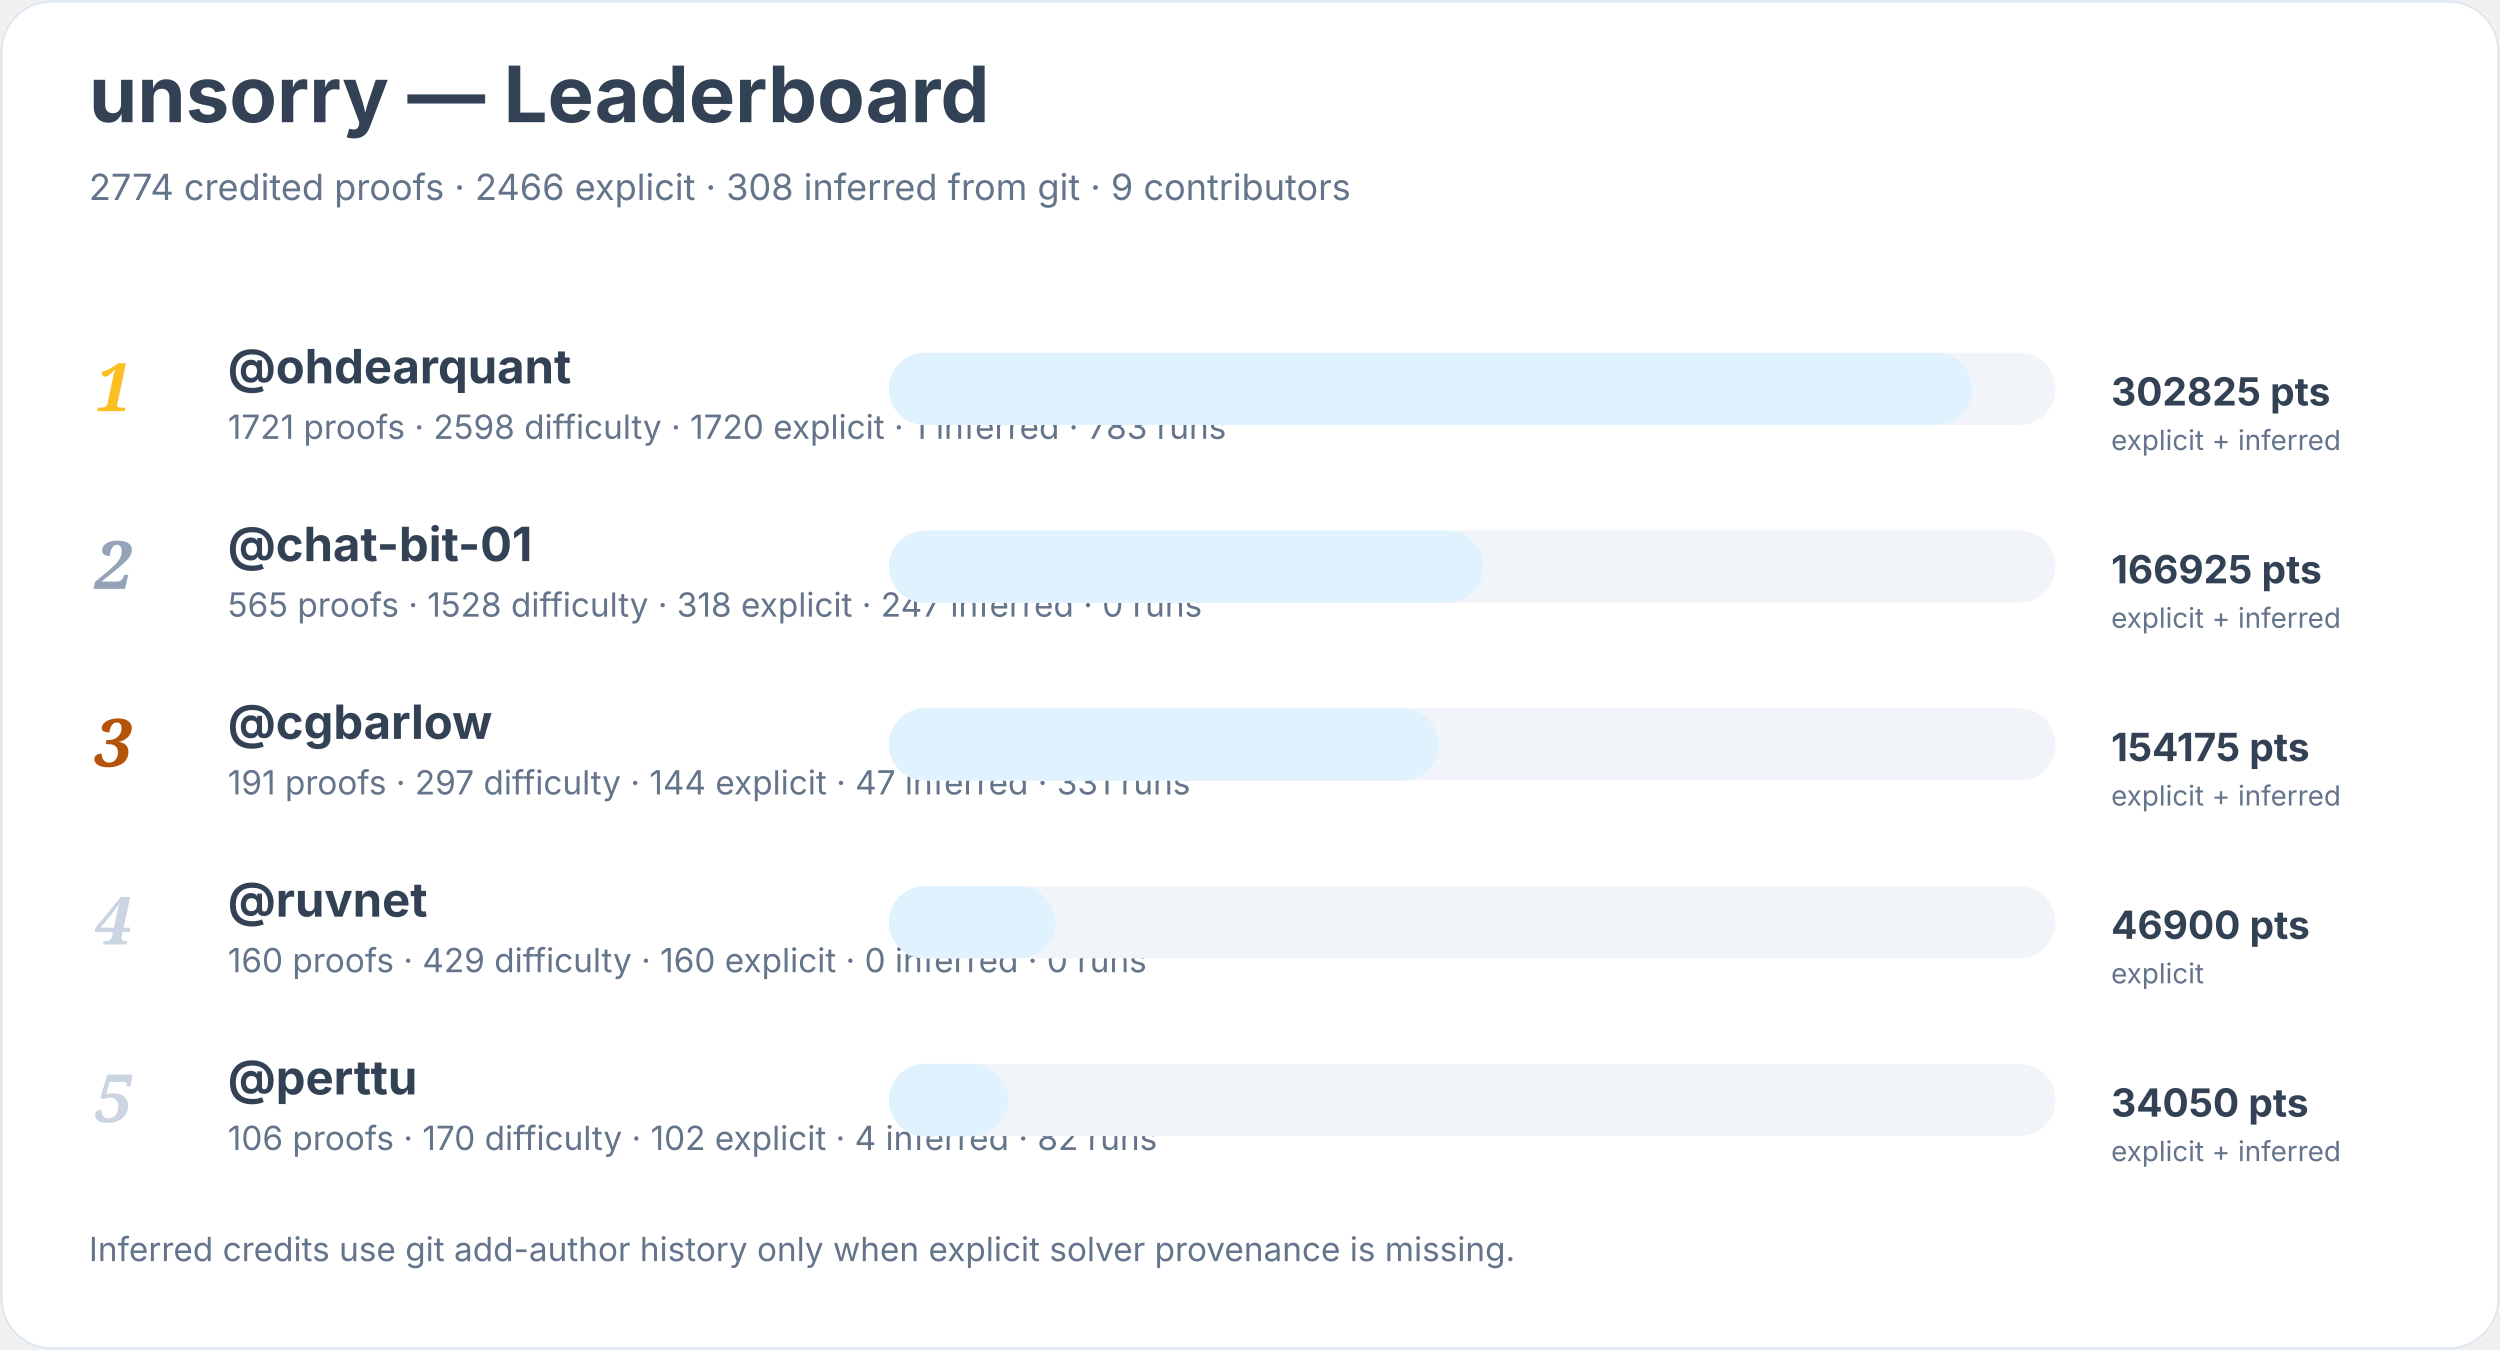
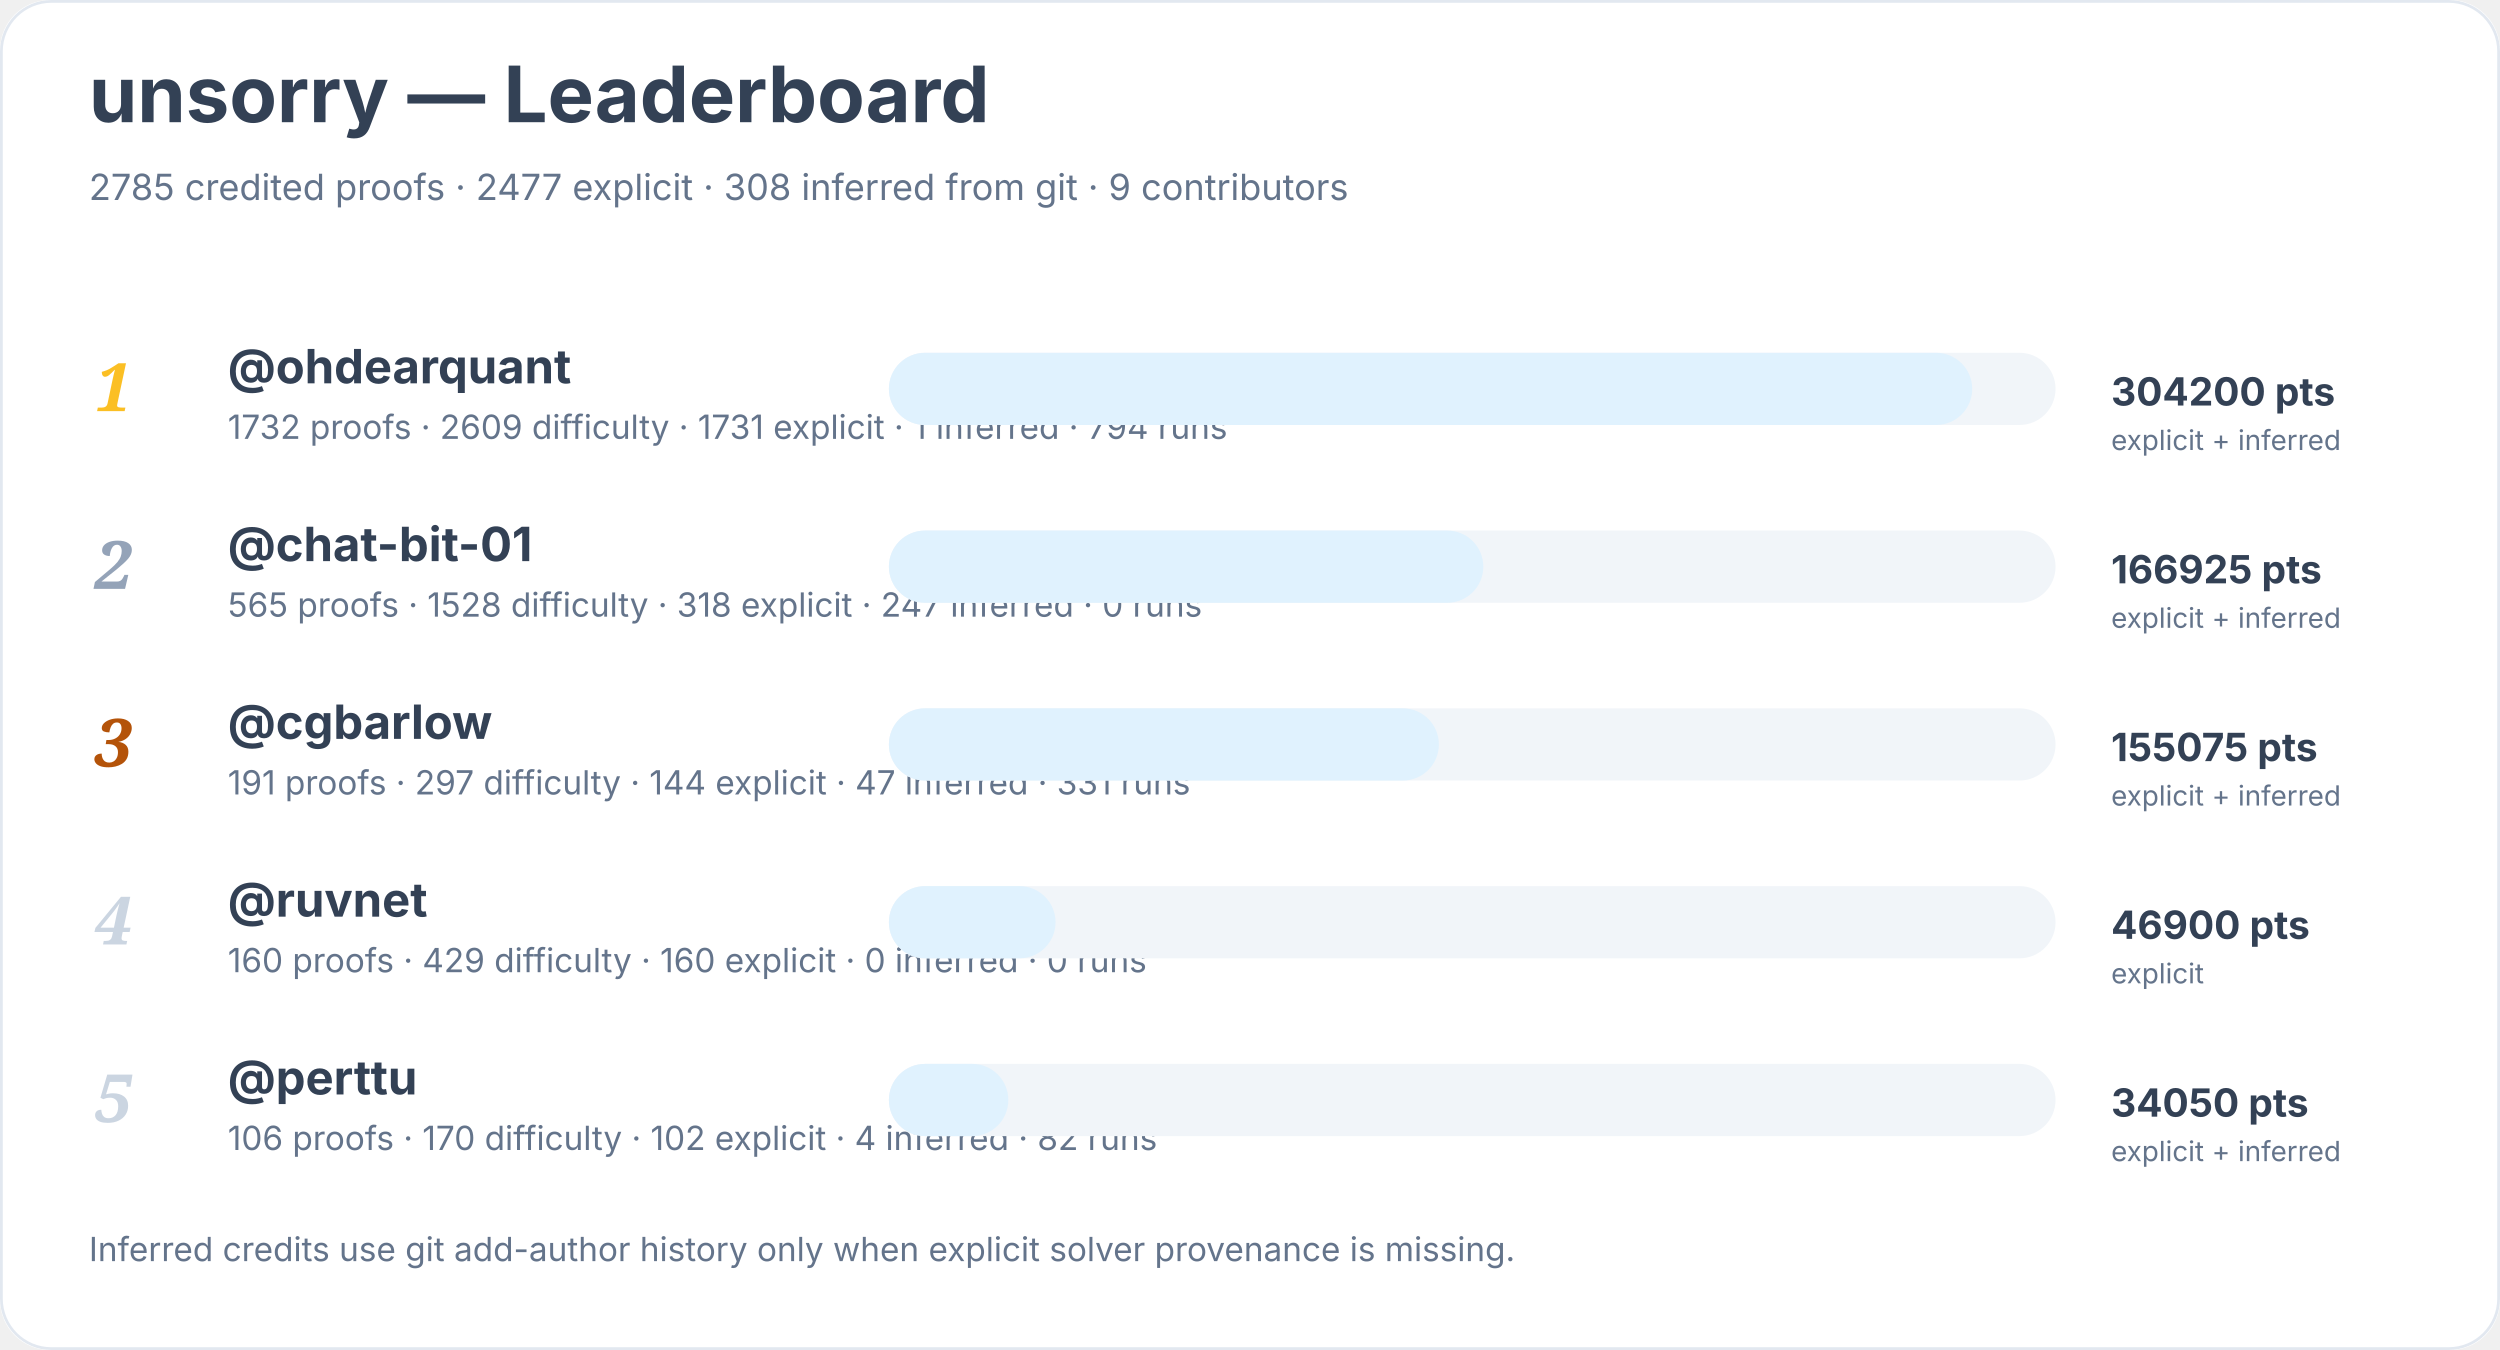
<svg xmlns="http://www.w3.org/2000/svg" width="900" height="486" viewBox="0 0 900 486" role="img" aria-labelledby="title desc">
  <rect width="900" height="100%" rx="18" fill="#ffffff" />
  <rect x="0.5" y="0.5" width="899" height="485" rx="18" fill="none" stroke="#e2e8f0" />
  <text x="32" y="44" font-family="Inter, system-ui, sans-serif" font-size="28" font-weight="700" fill="#334155">unsorry — Leaderboard</text>
-   <text x="32" y="72" font-family="Inter, system-ui, sans-serif" font-size="13" fill="#64748b">2774 credited proofs · 2466 explicit · 308 inferred from git · 9 contributors</text>
+   <text x="32" y="72" font-family="Inter, system-ui, sans-serif" font-size="13" fill="#64748b">2785 credited proofs · 2477 explicit · 308 inferred from git · 9 contributors</text>
  <text x="34" y="148" font-family="Georgia, serif" font-size="24" font-style="italic" font-weight="700" fill="#fbbf24">1</text>
  <a href="https://github.com/ohdearquant">
    <text x="82" y="138" font-family="Inter, system-ui, sans-serif" font-size="17" font-weight="650" fill="#334155">@ohdearquant</text>
  </a>
-   <text x="82" y="158" font-family="Inter, system-ui, sans-serif" font-size="12" fill="#64748b">1721 proofs · 2598 difficulty · 1720 explicit · 1 inferred · 783 runs</text>
+   <text x="82" y="158" font-family="Inter, system-ui, sans-serif" font-size="12" fill="#64748b">1732 proofs · 2609 difficulty · 1731 explicit · 1 inferred · 794 runs</text>
  <rect x="320" y="127" width="420" height="26" rx="13" fill="#f1f5f9" />
  <rect x="320" y="127" width="390" height="26" rx="13" fill="#e0f2fe" />
-   <text x="760" y="146" font-family="Inter, system-ui, sans-serif" font-size="14" font-weight="700" fill="#334155">302825 pts</text>
+   <text x="760" y="146" font-family="Inter, system-ui, sans-serif" font-size="14" font-weight="700" fill="#334155">304200 pts</text>
  <text x="760" y="162" font-family="Inter, system-ui, sans-serif" font-size="10" fill="#64748b">explicit + inferred</text>
  <text x="34" y="212" font-family="Georgia, serif" font-size="24" font-style="italic" font-weight="700" fill="#94a3b8">2</text>
  <a href="https://github.com/chat-bit-01">
    <text x="82" y="202" font-family="Inter, system-ui, sans-serif" font-size="17" font-weight="650" fill="#334155">@chat-bit-01</text>
  </a>
  <text x="82" y="222" font-family="Inter, system-ui, sans-serif" font-size="12" fill="#64748b">565 proofs · 1528 difficulty · 318 explicit · 247 inferred · 0 runs</text>
  <rect x="320" y="191" width="420" height="26" rx="13" fill="#f1f5f9" />
  <rect x="320" y="191" width="214" height="26" rx="13" fill="#e0f2fe" />
  <text x="760" y="210" font-family="Inter, system-ui, sans-serif" font-size="14" font-weight="700" fill="#334155">166925 pts</text>
  <text x="760" y="226" font-family="Inter, system-ui, sans-serif" font-size="10" fill="#64748b">explicit + inferred</text>
  <text x="34" y="276" font-family="Georgia, serif" font-size="24" font-style="italic" font-weight="700" fill="#b45309">3</text>
  <a href="https://github.com/cgbarlow">
    <text x="82" y="266" font-family="Inter, system-ui, sans-serif" font-size="17" font-weight="650" fill="#334155">@cgbarlow</text>
  </a>
  <text x="82" y="286" font-family="Inter, system-ui, sans-serif" font-size="12" fill="#64748b">191 proofs · 297 difficulty · 144 explicit · 47 inferred · 331 runs</text>
  <rect x="320" y="255" width="420" height="26" rx="13" fill="#f1f5f9" />
  <rect x="320" y="255" width="198" height="26" rx="13" fill="#e0f2fe" />
-   <text x="760" y="274" font-family="Inter, system-ui, sans-serif" font-size="14" font-weight="700" fill="#334155">154175 pts</text>
+   <text x="760" y="274" font-family="Inter, system-ui, sans-serif" font-size="14" font-weight="700" fill="#334155">155075 pts</text>
  <text x="760" y="290" font-family="Inter, system-ui, sans-serif" font-size="10" fill="#64748b">explicit + inferred</text>
  <text x="34" y="340" font-family="Georgia, serif" font-size="24" font-style="italic" font-weight="700" fill="#cbd5e1">4</text>
  <a href="https://github.com/ruvnet">
    <text x="82" y="330" font-family="Inter, system-ui, sans-serif" font-size="17" font-weight="650" fill="#334155">@ruvnet</text>
  </a>
  <text x="82" y="350" font-family="Inter, system-ui, sans-serif" font-size="12" fill="#64748b">160 proofs · 429 difficulty · 160 explicit · 0 inferred · 0 runs</text>
  <rect x="320" y="319" width="420" height="26" rx="13" fill="#f1f5f9" />
  <rect x="320" y="319" width="60" height="26" rx="13" fill="#e0f2fe" />
  <text x="760" y="338" font-family="Inter, system-ui, sans-serif" font-size="14" font-weight="700" fill="#334155">46900 pts</text>
  <text x="760" y="354" font-family="Inter, system-ui, sans-serif" font-size="10" fill="#64748b">explicit</text>
  <text x="34" y="404" font-family="Georgia, serif" font-size="24" font-style="italic" font-weight="700" fill="#cbd5e1">5</text>
  <a href="https://github.com/perttu">
    <text x="82" y="394" font-family="Inter, system-ui, sans-serif" font-size="17" font-weight="650" fill="#334155">@perttu</text>
  </a>
  <text x="82" y="414" font-family="Inter, system-ui, sans-serif" font-size="12" fill="#64748b">106 proofs · 170 difficulty · 102 explicit · 4 inferred · 82 runs</text>
  <rect x="320" y="383" width="420" height="26" rx="13" fill="#f1f5f9" />
  <rect x="320" y="383" width="43" height="26" rx="13" fill="#e0f2fe" />
  <text x="760" y="402" font-family="Inter, system-ui, sans-serif" font-size="14" font-weight="700" fill="#334155">34050 pts</text>
  <text x="760" y="418" font-family="Inter, system-ui, sans-serif" font-size="10" fill="#64748b">explicit + inferred</text>
  <text x="32" y="454" font-family="Inter, system-ui, sans-serif" font-size="12" fill="#64748b">Inferred credits use git add-author history only when explicit solver provenance is missing.</text>
</svg>
